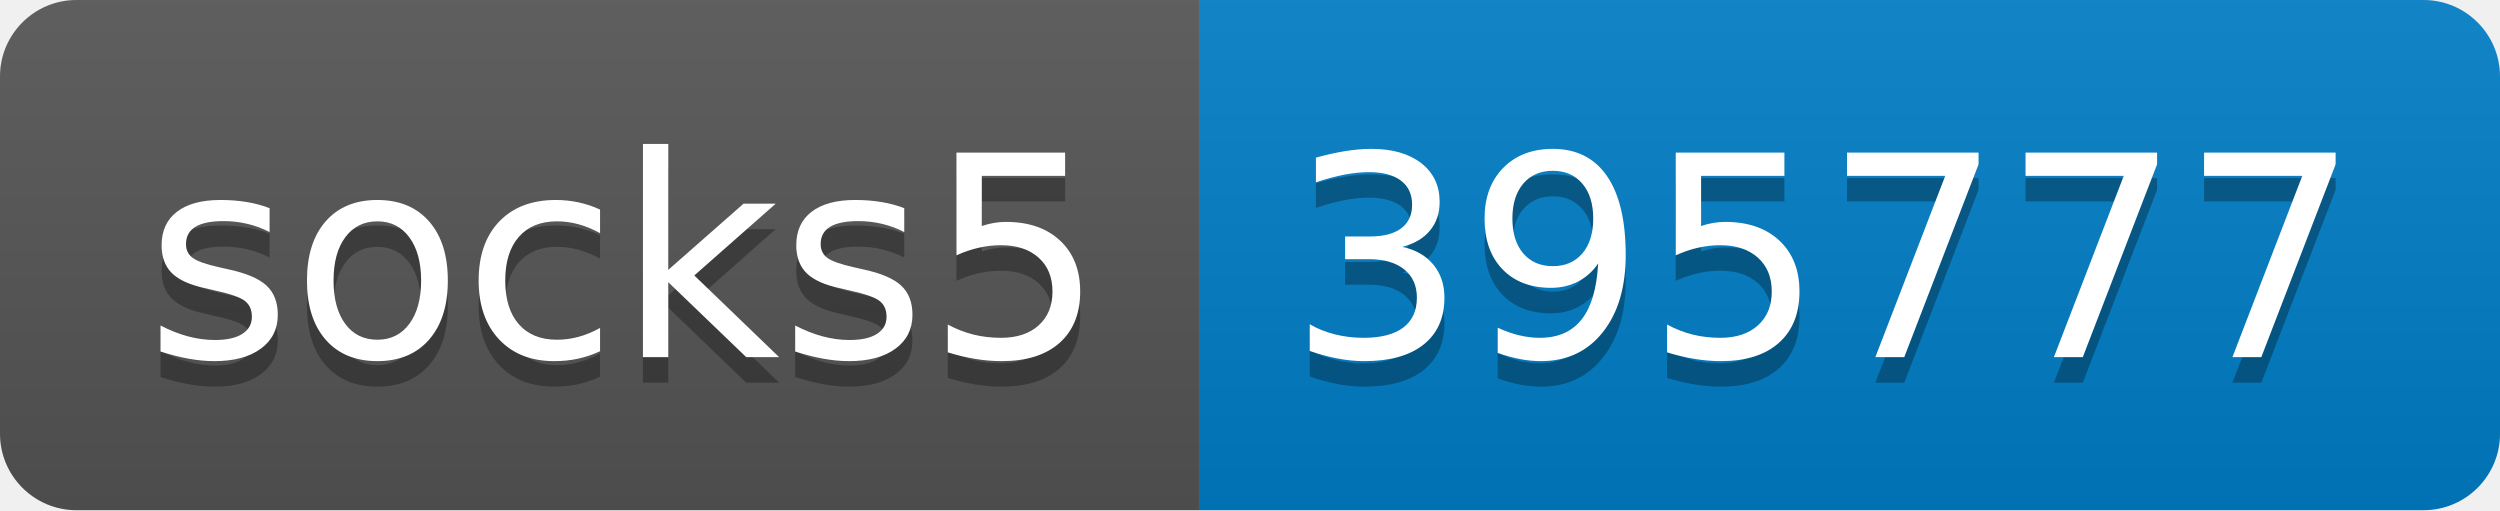
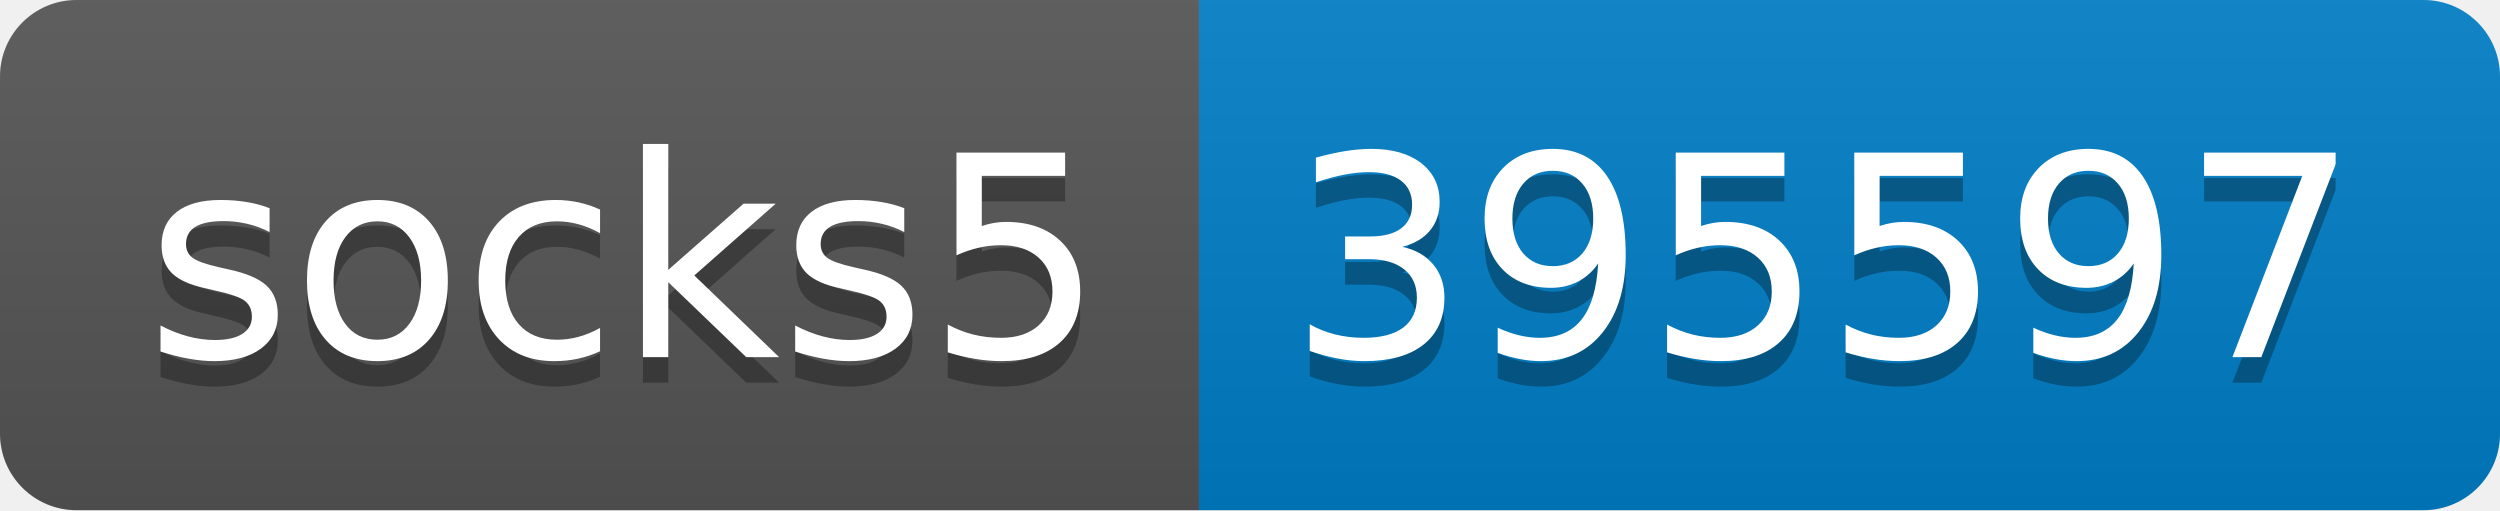
- <svg xmlns="http://www.w3.org/2000/svg" width="98" height="20" role="img" aria-label="socks5: 395777">
+ <svg xmlns="http://www.w3.org/2000/svg" width="98" height="20" role="img" aria-label="socks5: 395597">
  <linearGradient id="s" x2="0" y2="100%">
    <stop offset="0" stop-color="#bbb" stop-opacity=".1" />
    <stop offset="1" stop-opacity=".1" />
  </linearGradient>
  <clipPath id="r">
    <rect width="98" height="20" rx="3" fill="#fff" />
  </clipPath>
  <g clip-path="url(#r)">
    <rect width="47" height="20" fill="#555" />
    <rect x="47" width="51" height="20" fill="#007ec6" />
    <rect width="98" height="20" fill="url(#s)" />
  </g>
  <g fill="#fff" text-anchor="middle" font-family="Verdana,Geneva,DejaVu Sans,sans-serif" text-rendering="geometricPrecision" font-size="110">
    <text aria-hidden="true" x="245" y="150" fill="#010101" fill-opacity=".3" transform="scale(.1)" textLength="370">socks5</text>
    <text x="245" y="140" transform="scale(.1)" fill="#fff" textLength="370">socks5</text>
-     <text aria-hidden="true" x="715" y="150" fill="#010101" fill-opacity=".3" transform="scale(.1)" textLength="410">395777</text>
-     <text x="715" y="140" transform="scale(.1)" fill="#fff" textLength="410">395777</text>
+     <text aria-hidden="true" x="715" y="150" fill="#010101" fill-opacity=".3" transform="scale(.1)" textLength="410">395597</text>
+     <text x="715" y="140" transform="scale(.1)" fill="#fff" textLength="410">395597</text>
  </g>
</svg>
